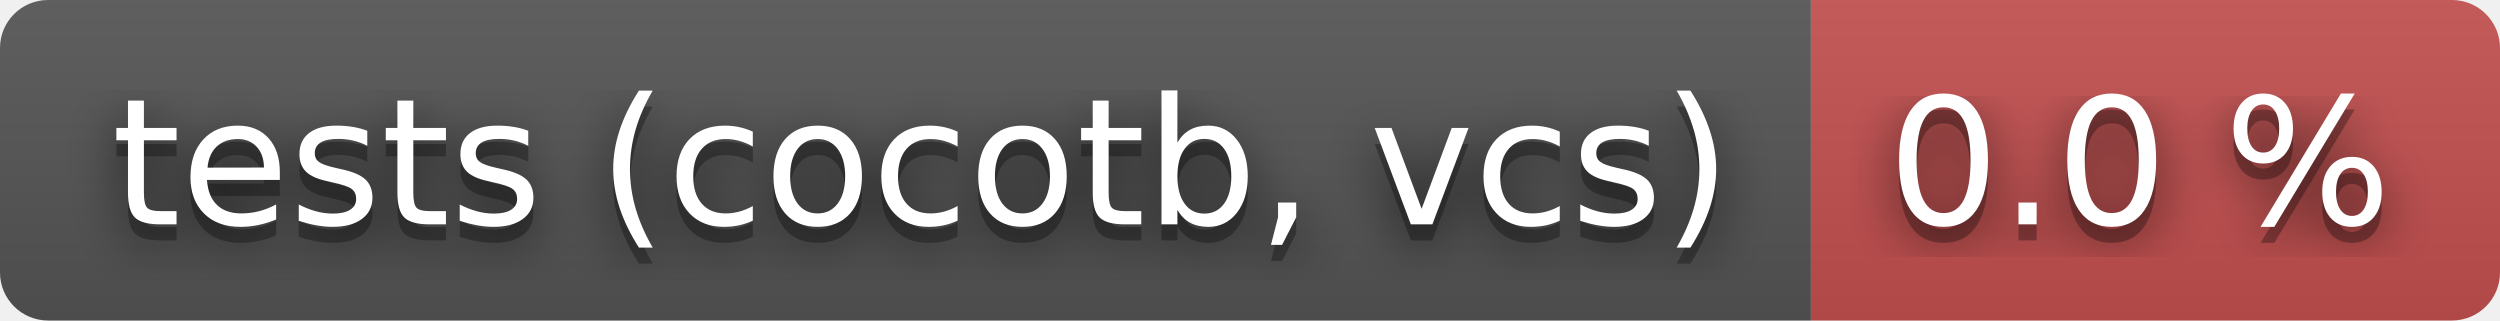
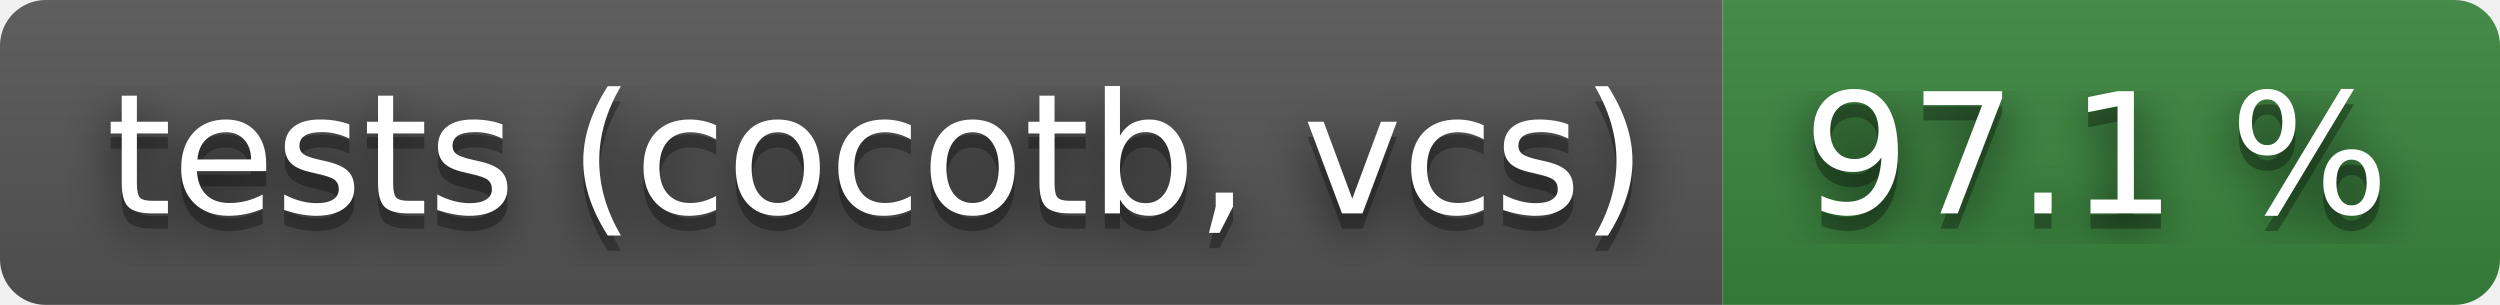
- <svg xmlns="http://www.w3.org/2000/svg" width="156" height="20" role="img" aria-label="tests (cocotb, vcs): 0.0 %">
+ <svg xmlns="http://www.w3.org/2000/svg" width="164" height="20" role="img" aria-label="tests (cocotb, vcs): 97.1 %">
  <filter id="blur">
    <feGaussianBlur stdDeviation="16" />
  </filter>
  <linearGradient id="s" x2="0" y2="100%">
    <stop offset="0" stop-color="#bbb" stop-opacity=".1" />
    <stop offset="1" stop-opacity=".1" />
  </linearGradient>
  <clipPath id="r">
-     <rect width="156" height="20" rx="3" />
+     <rect width="164" height="20" rx="3" />
  </clipPath>
  <g clip-path="url(#r)">
    <rect width="113" height="20" fill="#555" />
-     <rect x="113" width="43" height="20" fill="#c55050" />
-     <rect width="156" height="20" fill="url(#s)" />
+     <rect x="113" width="51" height="20" fill="#3a863d" />
+     <rect width="164" height="20" fill="url(#s)" />
  </g>
  <g fill="#fff" text-anchor="middle" font-family="Verdana,Geneva,DejaVu Sans,sans-serif" text-rendering="geometricPrecision" font-size="110">
    <g transform="scale(.1)">
      <g aria-hidden="true" fill="#010101">
        <text x="575" y="150" fill-opacity=".8" filter="url(#blur)" textLength="1030">tests (cocotb, vcs)</text>
        <text x="575" y="150" fill-opacity=".3" textLength="1030">tests (cocotb, vcs)</text>
      </g>
      <text x="575" y="140" textLength="1030">tests (cocotb, vcs)</text>
    </g>
    <g transform="scale(.1)">
      <g aria-hidden="true" fill="#010101">
-         <text x="1335" y="150" fill-opacity=".8" filter="url(#blur)" textLength="330">0.0 %</text>
-         <text x="1335" y="150" fill-opacity=".3" textLength="330">0.0 %</text>
+         <text x="1375" y="150" fill-opacity=".8" filter="url(#blur)" textLength="410">97.1 %</text>
+         <text x="1375" y="150" fill-opacity=".3" textLength="410">97.1 %</text>
      </g>
-       <text x="1335" y="140" textLength="330">0.0 %</text>
+       <text x="1375" y="140" textLength="410">97.1 %</text>
    </g>
  </g>
</svg>
